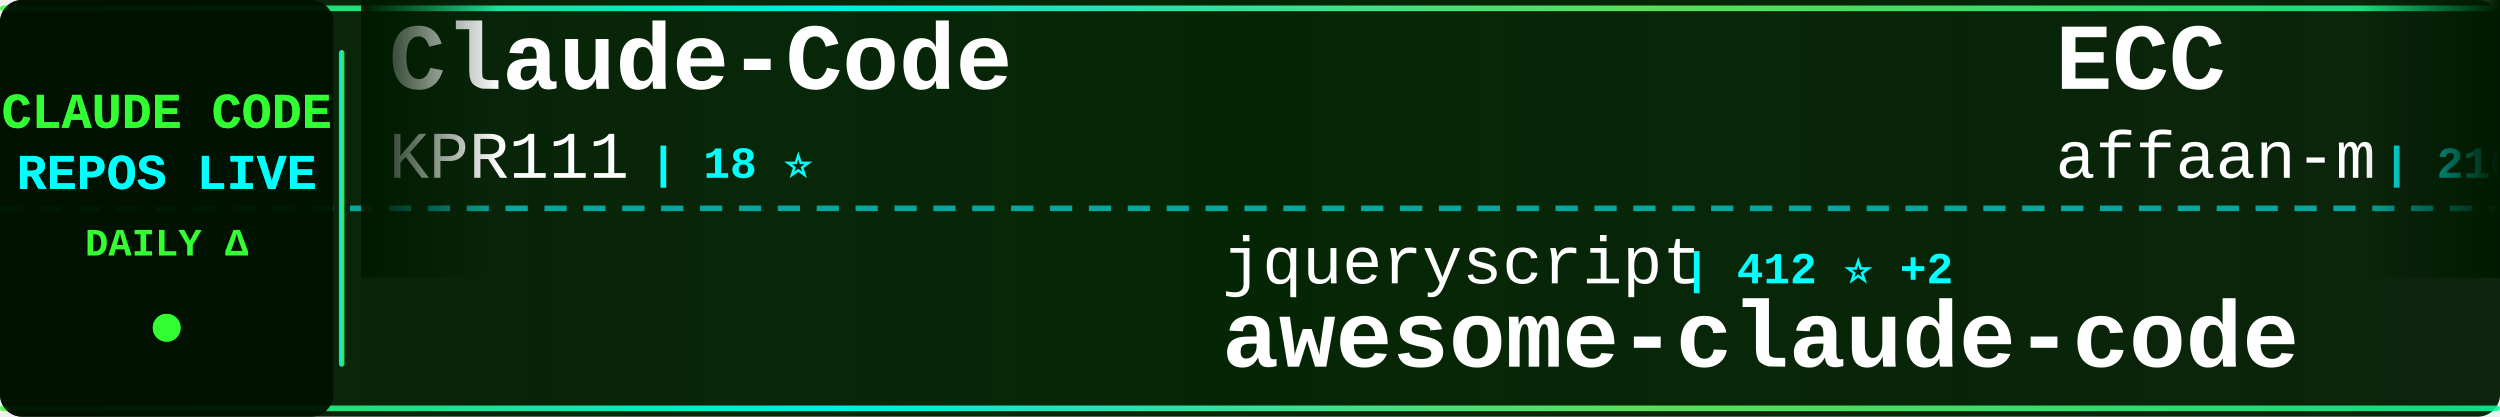
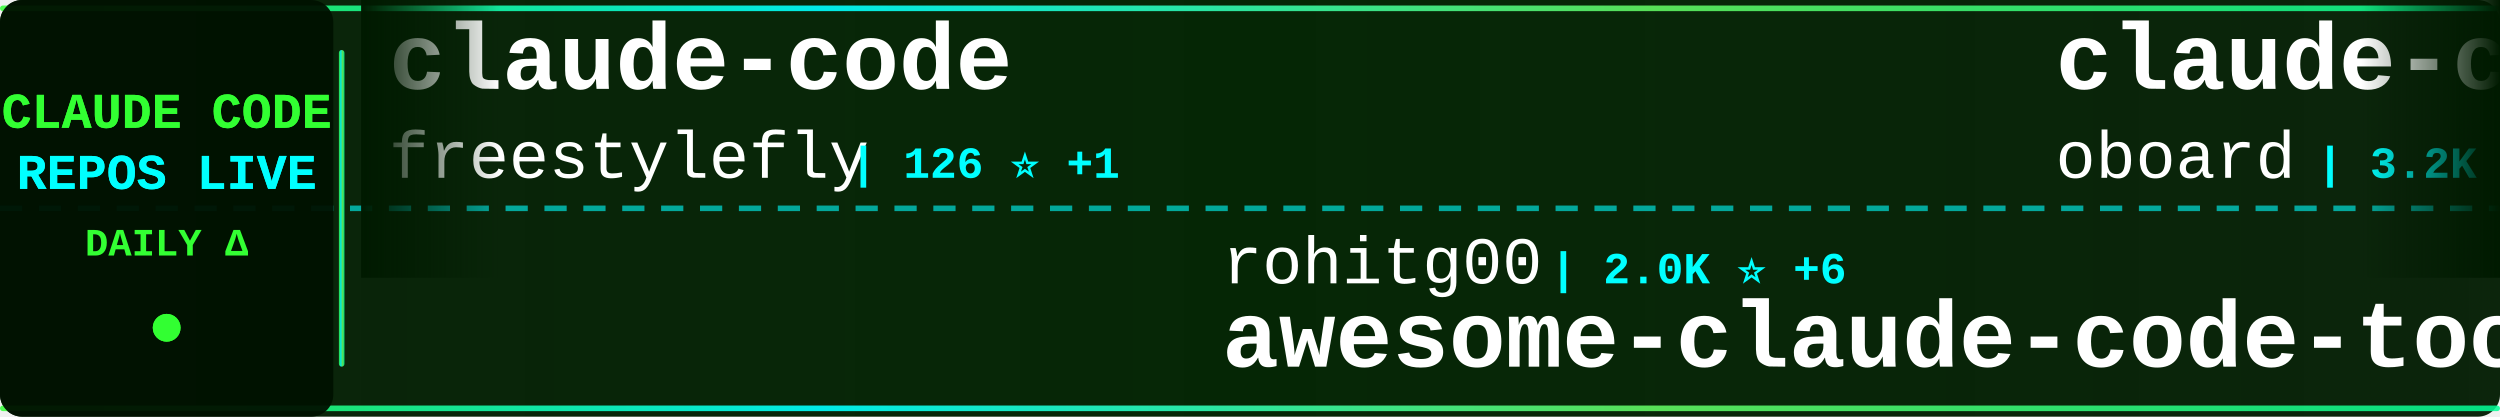
<svg xmlns="http://www.w3.org/2000/svg" width="900" height="150">
  <defs>
    <linearGradient id="tickerBg" x1="0%" y1="0%" x2="100%" y2="0%">
      <stop offset="0%" style="stop-color:#001a00;stop-opacity:0.95" />
      <stop offset="50%" style="stop-color:#002200;stop-opacity:0.98" />
      <stop offset="100%" style="stop-color:#001a00;stop-opacity:0.95" />
    </linearGradient>
    <linearGradient id="borderGrad" x1="0%" y1="0%" x2="100%" y2="0%">
      <stop offset="0%" style="stop-color:#33ff33;stop-opacity:0.85">
        <animate attributeName="stop-opacity" values="0.85;1;0.85" dur="2s" repeatCount="indefinite" />
      </stop>
      <stop offset="33%" style="stop-color:#00ffff;stop-opacity:0.9">
        <animate attributeName="stop-opacity" values="0.9;1;0.9" dur="2.2s" repeatCount="indefinite" />
      </stop>
      <stop offset="66%" style="stop-color:#66ff66;stop-opacity:0.85">
        <animate attributeName="stop-opacity" values="0.85;1;0.85" dur="1.8s" repeatCount="indefinite" />
      </stop>
      <stop offset="100%" style="stop-color:#00ff99;stop-opacity:0.85">
        <animate attributeName="stop-opacity" values="0.85;1;0.85" dur="2s" repeatCount="indefinite" />
      </stop>
    </linearGradient>
    <filter id="textGlow">
      <feGaussianBlur stdDeviation="0.1" result="coloredBlur" />
      <feMerge>
        <feMergeNode in="coloredBlur" />
        <feMergeNode in="SourceGraphic" />
      </feMerge>
    </filter>
    <filter id="metricGlow">
      <feGaussianBlur stdDeviation="0.2" result="coloredBlur" />
      <feMerge>
        <feMergeNode in="coloredBlur" />
        <feMergeNode in="SourceGraphic" />
      </feMerge>
    </filter>
    <linearGradient id="leftFade" x1="0%" y1="0%" x2="100%" y2="0%">
      <stop offset="0%" style="stop-color:#001a00;stop-opacity:1" />
      <stop offset="100%" style="stop-color:#001a00;stop-opacity:0" />
    </linearGradient>
    <linearGradient id="rightFade" x1="0%" y1="0%" x2="100%" y2="0%">
      <stop offset="0%" style="stop-color:#001a00;stop-opacity:0" />
      <stop offset="100%" style="stop-color:#001a00;stop-opacity:1" />
    </linearGradient>
  </defs>
  <rect width="900" height="150" fill="url(#tickerBg)" rx="8" />
  <rect x="0" y="2" width="900" height="2" fill="url(#borderGrad)" rx="1" />
  <rect x="0" y="146" width="900" height="2" fill="url(#borderGrad)" rx="1" />
  <line x1="0" y1="75" x2="900" y2="75" stroke="#00ffff" stroke-width="2" stroke-dasharray="8 6" opacity="0.6" />
  <rect x="0" y="0" width="120" height="150" fill="#001100" opacity="0.95" rx="8" />
  <text x="60" y="46" font-family="'Courier New', monospace" font-size="18" font-weight="bold" fill="#33ff33" text-anchor="middle" filter="url(#textGlow)">
    CLAUDE CODE
  </text>
  <text x="60" y="68" font-family="'Courier New', monospace" font-size="18" font-weight="bold" fill="#00ffff" text-anchor="middle" filter="url(#textGlow)">
    REPOS LIVE
  </text>
  <text x="60" y="92" font-family="'Courier New', monospace" font-size="14" font-weight="bold" fill="#33ff33" text-anchor="middle">
    DAILY Δ
  </text>
  <circle cx="60" cy="118" r="5" fill="#33ff33" filter="url(#metricGlow)">
    <animate attributeName="r" values="4;6;4" dur="1.5s" repeatCount="indefinite" />
    <animate attributeName="opacity" values="0.6;1;0.6" dur="1.5s" repeatCount="indefinite" />
  </circle>
  <rect x="122" y="18" width="2" height="114" fill="url(#borderGrad)" rx="1" />
  <clipPath id="tickerClip">
    <rect x="130" y="0" width="770" height="150" />
  </clipPath>
  <g clip-path="url(#tickerClip)">
    <g id="tickerItems">
      <animateTransform attributeName="transform" attributeType="XML" type="translate" from="0 0" to="-3000 0" dur="54s" repeatCount="indefinite" />
      <g transform="translate(0, 0)">
-         <text x="140" y="32" font-family="'Courier New', monospace" font-size="34" font-weight="bold" fill="#ffffff">Claude-Code</text>
-         <text x="140" y="64" font-family="'Courier New', monospace" font-size="24" font-weight="normal" fill="#ffffff" opacity="1.0">KPR111</text>
-         <text x="234" y="64" font-family="'Courier New', monospace" font-size="16" font-weight="bold" fill="#00ffff"> | 18 ⭐</text>
+         <text x="140" y="32" font-family="'Courier New', monospace" font-size="34" font-weight="bold" fill="#ffffff">claude-code</text>
+         <text x="140" y="64" font-family="'Courier New', monospace" font-size="24" font-weight="normal" fill="#ffffff" opacity="1.0">freestylefly</text>
+         <text x="306" y="64" font-family="'Courier New', monospace" font-size="16" font-weight="bold" fill="#00ffff"> | 126 ⭐ +1</text>
      </g>
      <g transform="translate(300, 0)">
-         <text x="140" y="102" font-family="'Courier New', monospace" font-size="24" font-weight="normal" fill="#ffffff" opacity="1.0">jqueryscript</text>
-         <text x="306" y="102" font-family="'Courier New', monospace" font-size="16" font-weight="bold" fill="#00ffff"> | 412 ⭐ +2</text>
-         <text x="140" y="132" font-family="'Courier New', monospace" font-size="34" font-weight="bold" fill="#ffffff">awesome-claude-code</text>
+         <text x="140" y="102" font-family="'Courier New', monospace" font-size="24" font-weight="normal" fill="#ffffff" opacity="1.0">rohitg00</text>
+         <text x="258" y="102" font-family="'Courier New', monospace" font-size="16" font-weight="bold" fill="#00ffff"> | 2.0K ⭐ +6</text>
+         <text x="140" y="132" font-family="'Courier New', monospace" font-size="34" font-weight="bold" fill="#ffffff">awesome-claude-code-tool...</text>
      </g>
      <g transform="translate(600, 0)">
-         <text x="140" y="32" font-family="'Courier New', monospace" font-size="34" font-weight="bold" fill="#ffffff">ECC</text>
-         <text x="140" y="64" font-family="'Courier New', monospace" font-size="24" font-weight="normal" fill="#ffffff" opacity="1.0">affaan-m</text>
-         <text x="258" y="64" font-family="'Courier New', monospace" font-size="16" font-weight="bold" fill="#00ffff"> | 210.3K ⭐ +937</text>
+         <text x="140" y="32" font-family="'Courier New', monospace" font-size="34" font-weight="bold" fill="#ffffff">claude-code-rev</text>
+         <text x="140" y="64" font-family="'Courier New', monospace" font-size="24" font-weight="normal" fill="#ffffff" opacity="1.0">oboard</text>
+         <text x="234" y="64" font-family="'Courier New', monospace" font-size="16" font-weight="bold" fill="#00ffff"> | 3.2K ⭐ +4</text>
      </g>
      <g transform="translate(900, 0)">
-         <text x="140" y="102" font-family="'Courier New', monospace" font-size="24" font-weight="normal" fill="#ffffff" opacity="1.0">diet103</text>
-         <text x="246" y="102" font-family="'Courier New', monospace" font-size="16" font-weight="bold" fill="#00ffff"> | 9.7K ⭐ +2</text>
-         <text x="140" y="132" font-family="'Courier New', monospace" font-size="34" font-weight="bold" fill="#ffffff">claude-code-infrastructu...</text>
+         <text x="140" y="102" font-family="'Courier New', monospace" font-size="24" font-weight="normal" fill="#ffffff" opacity="1.0">ykdojo</text>
+         <text x="234" y="102" font-family="'Courier New', monospace" font-size="16" font-weight="bold" fill="#00ffff"> | 8.6K ⭐ +9</text>
+         <text x="140" y="132" font-family="'Courier New', monospace" font-size="34" font-weight="bold" fill="#ffffff">claude-code-tips</text>
      </g>
      <g transform="translate(1200, 0)">
-         <text x="140" y="32" font-family="'Courier New', monospace" font-size="34" font-weight="bold" fill="#ffffff">claude-code-my-workflow</text>
-         <text x="140" y="64" font-family="'Courier New', monospace" font-size="24" font-weight="normal" fill="#ffffff" opacity="1.0">pedrohcgs</text>
-         <text x="270" y="64" font-family="'Courier New', monospace" font-size="16" font-weight="bold" fill="#00ffff"> | 1.2K ⭐ +5</text>
+         <text x="140" y="32" font-family="'Courier New', monospace" font-size="34" font-weight="bold" fill="#ffffff">claude-code-showcase</text>
+         <text x="140" y="64" font-family="'Courier New', monospace" font-size="24" font-weight="normal" fill="#ffffff" opacity="1.0">ChrisWiles</text>
+         <text x="282" y="64" font-family="'Courier New', monospace" font-size="16" font-weight="bold" fill="#00ffff"> | 5.9K ⭐ +2</text>
      </g>
      <g transform="translate(1500, 0)">
-         <text x="140" y="102" font-family="'Courier New', monospace" font-size="24" font-weight="normal" fill="#ffffff" opacity="1.0">musistudio</text>
-         <text x="282" y="102" font-family="'Courier New', monospace" font-size="16" font-weight="bold" fill="#00ffff"> | 34.8K ⭐ +38</text>
-         <text x="140" y="132" font-family="'Courier New', monospace" font-size="34" font-weight="bold" fill="#ffffff">claude-code-router</text>
+         <text x="140" y="102" font-family="'Courier New', monospace" font-size="24" font-weight="normal" fill="#ffffff" opacity="1.0">huangjia2019</text>
+         <text x="306" y="102" font-family="'Courier New', monospace" font-size="16" font-weight="bold" fill="#00ffff"> | 796 ⭐ +6</text>
+         <text x="140" y="132" font-family="'Courier New', monospace" font-size="34" font-weight="bold" fill="#ffffff">claude-code-engineering</text>
      </g>
      <g transform="translate(1800, 0)">
-         <text x="140" y="32" font-family="'Courier New', monospace" font-size="34" font-weight="bold" fill="#ffffff">claude-code</text>
-         <text x="140" y="64" font-family="'Courier New', monospace" font-size="24" font-weight="normal" fill="#ffffff" opacity="1.0">claude-code-best</text>
-         <text x="354" y="64" font-family="'Courier New', monospace" font-size="16" font-weight="bold" fill="#00ffff"> | 19.6K ⭐ +65</text>
+         <text x="140" y="32" font-family="'Courier New', monospace" font-size="34" font-weight="bold" fill="#ffffff">awesome-claude-code</text>
+         <text x="140" y="64" font-family="'Courier New', monospace" font-size="24" font-weight="normal" fill="#ffffff" opacity="1.0">jqueryscript</text>
+         <text x="306" y="64" font-family="'Courier New', monospace" font-size="16" font-weight="bold" fill="#00ffff"> | 412 ⭐</text>
      </g>
      <g transform="translate(2100, 0)">
-         <text x="140" y="102" font-family="'Courier New', monospace" font-size="24" font-weight="normal" fill="#ffffff" opacity="1.0">frankbria</text>
-         <text x="270" y="102" font-family="'Courier New', monospace" font-size="16" font-weight="bold" fill="#00ffff"> | 9.3K ⭐ +9</text>
-         <text x="140" y="132" font-family="'Courier New', monospace" font-size="34" font-weight="bold" fill="#ffffff">ralph-claude-code</text>
+         <text x="140" y="102" font-family="'Courier New', monospace" font-size="24" font-weight="normal" fill="#ffffff" opacity="1.0">Windy3f3f3f3f</text>
+         <text x="318" y="102" font-family="'Courier New', monospace" font-size="16" font-weight="bold" fill="#00ffff"> | 1.4K ⭐ +8</text>
+         <text x="140" y="132" font-family="'Courier New', monospace" font-size="34" font-weight="bold" fill="#ffffff">claude-code-from-scratch</text>
      </g>
      <g transform="translate(2400, 0)">
-         <text x="140" y="32" font-family="'Courier New', monospace" font-size="34" font-weight="bold" fill="#ffffff">claude-code-base-action</text>
-         <text x="140" y="64" font-family="'Courier New', monospace" font-size="24" font-weight="normal" fill="#ffffff" opacity="1.0">anthropics</text>
-         <text x="282" y="64" font-family="'Courier New', monospace" font-size="16" font-weight="bold" fill="#00ffff"> | 865 ⭐</text>
+         <text x="140" y="32" font-family="'Courier New', monospace" font-size="34" font-weight="bold" fill="#ffffff">claude-code-source</text>
+         <text x="140" y="64" font-family="'Courier New', monospace" font-size="24" font-weight="normal" fill="#ffffff" opacity="1.0">hangsman</text>
+         <text x="258" y="64" font-family="'Courier New', monospace" font-size="16" font-weight="bold" fill="#00ffff"> | 782 ⭐ +1</text>
      </g>
      <g transform="translate(2700, 0)">
-         <text x="140" y="102" font-family="'Courier New', monospace" font-size="24" font-weight="normal" fill="#ffffff" opacity="1.0">disler</text>
-         <text x="234" y="102" font-family="'Courier New', monospace" font-size="16" font-weight="bold" fill="#00ffff"> | 1.3K ⭐ +4</text>
-         <text x="140" y="132" font-family="'Courier New', monospace" font-size="34" font-weight="bold" fill="#ffffff">pi-vs-claude-code</text>
+         <text x="140" y="102" font-family="'Courier New', monospace" font-size="24" font-weight="normal" fill="#ffffff" opacity="1.0">https-deeplearning-ai</text>
+         <text x="414" y="102" font-family="'Courier New', monospace" font-size="16" font-weight="bold" fill="#00ffff"> | 524 ⭐ +2</text>
+         <text x="140" y="132" font-family="'Courier New', monospace" font-size="34" font-weight="bold" fill="#ffffff">sc-claude-code-files</text>
      </g>
      <g transform="translate(3000, 0)">
-         <text x="140" y="32" font-family="'Courier New', monospace" font-size="34" font-weight="bold" fill="#ffffff">Claude-Code</text>
-         <text x="140" y="64" font-family="'Courier New', monospace" font-size="24" font-weight="normal" fill="#ffffff" opacity="1.0">KPR111</text>
-         <text x="234" y="64" font-family="'Courier New', monospace" font-size="16" font-weight="bold" fill="#00ffff"> | 18 ⭐</text>
+         <text x="140" y="32" font-family="'Courier New', monospace" font-size="34" font-weight="bold" fill="#ffffff">claude-code</text>
+         <text x="140" y="64" font-family="'Courier New', monospace" font-size="24" font-weight="normal" fill="#ffffff" opacity="1.0">freestylefly</text>
+         <text x="306" y="64" font-family="'Courier New', monospace" font-size="16" font-weight="bold" fill="#00ffff"> | 126 ⭐ +1</text>
      </g>
      <g transform="translate(3300, 0)">
-         <text x="140" y="102" font-family="'Courier New', monospace" font-size="24" font-weight="normal" fill="#ffffff" opacity="1.0">jqueryscript</text>
-         <text x="306" y="102" font-family="'Courier New', monospace" font-size="16" font-weight="bold" fill="#00ffff"> | 412 ⭐ +2</text>
-         <text x="140" y="132" font-family="'Courier New', monospace" font-size="34" font-weight="bold" fill="#ffffff">awesome-claude-code</text>
+         <text x="140" y="102" font-family="'Courier New', monospace" font-size="24" font-weight="normal" fill="#ffffff" opacity="1.0">rohitg00</text>
+         <text x="258" y="102" font-family="'Courier New', monospace" font-size="16" font-weight="bold" fill="#00ffff"> | 2.0K ⭐ +6</text>
+         <text x="140" y="132" font-family="'Courier New', monospace" font-size="34" font-weight="bold" fill="#ffffff">awesome-claude-code-tool...</text>
      </g>
      <g transform="translate(3600, 0)">
-         <text x="140" y="32" font-family="'Courier New', monospace" font-size="34" font-weight="bold" fill="#ffffff">ECC</text>
-         <text x="140" y="64" font-family="'Courier New', monospace" font-size="24" font-weight="normal" fill="#ffffff" opacity="1.0">affaan-m</text>
-         <text x="258" y="64" font-family="'Courier New', monospace" font-size="16" font-weight="bold" fill="#00ffff"> | 210.3K ⭐ +937</text>
+         <text x="140" y="32" font-family="'Courier New', monospace" font-size="34" font-weight="bold" fill="#ffffff">claude-code-rev</text>
+         <text x="140" y="64" font-family="'Courier New', monospace" font-size="24" font-weight="normal" fill="#ffffff" opacity="1.0">oboard</text>
+         <text x="234" y="64" font-family="'Courier New', monospace" font-size="16" font-weight="bold" fill="#00ffff"> | 3.2K ⭐ +4</text>
      </g>
      <g transform="translate(3900, 0)">
-         <text x="140" y="102" font-family="'Courier New', monospace" font-size="24" font-weight="normal" fill="#ffffff" opacity="1.0">diet103</text>
-         <text x="246" y="102" font-family="'Courier New', monospace" font-size="16" font-weight="bold" fill="#00ffff"> | 9.7K ⭐ +2</text>
-         <text x="140" y="132" font-family="'Courier New', monospace" font-size="34" font-weight="bold" fill="#ffffff">claude-code-infrastructu...</text>
+         <text x="140" y="102" font-family="'Courier New', monospace" font-size="24" font-weight="normal" fill="#ffffff" opacity="1.0">ykdojo</text>
+         <text x="234" y="102" font-family="'Courier New', monospace" font-size="16" font-weight="bold" fill="#00ffff"> | 8.6K ⭐ +9</text>
+         <text x="140" y="132" font-family="'Courier New', monospace" font-size="34" font-weight="bold" fill="#ffffff">claude-code-tips</text>
      </g>
    </g>
  </g>
  <rect x="130" y="0" width="50" height="100" fill="url(#leftFade)" />
  <rect x="850" y="0" width="50" height="100" fill="url(#rightFade)" />
</svg>
